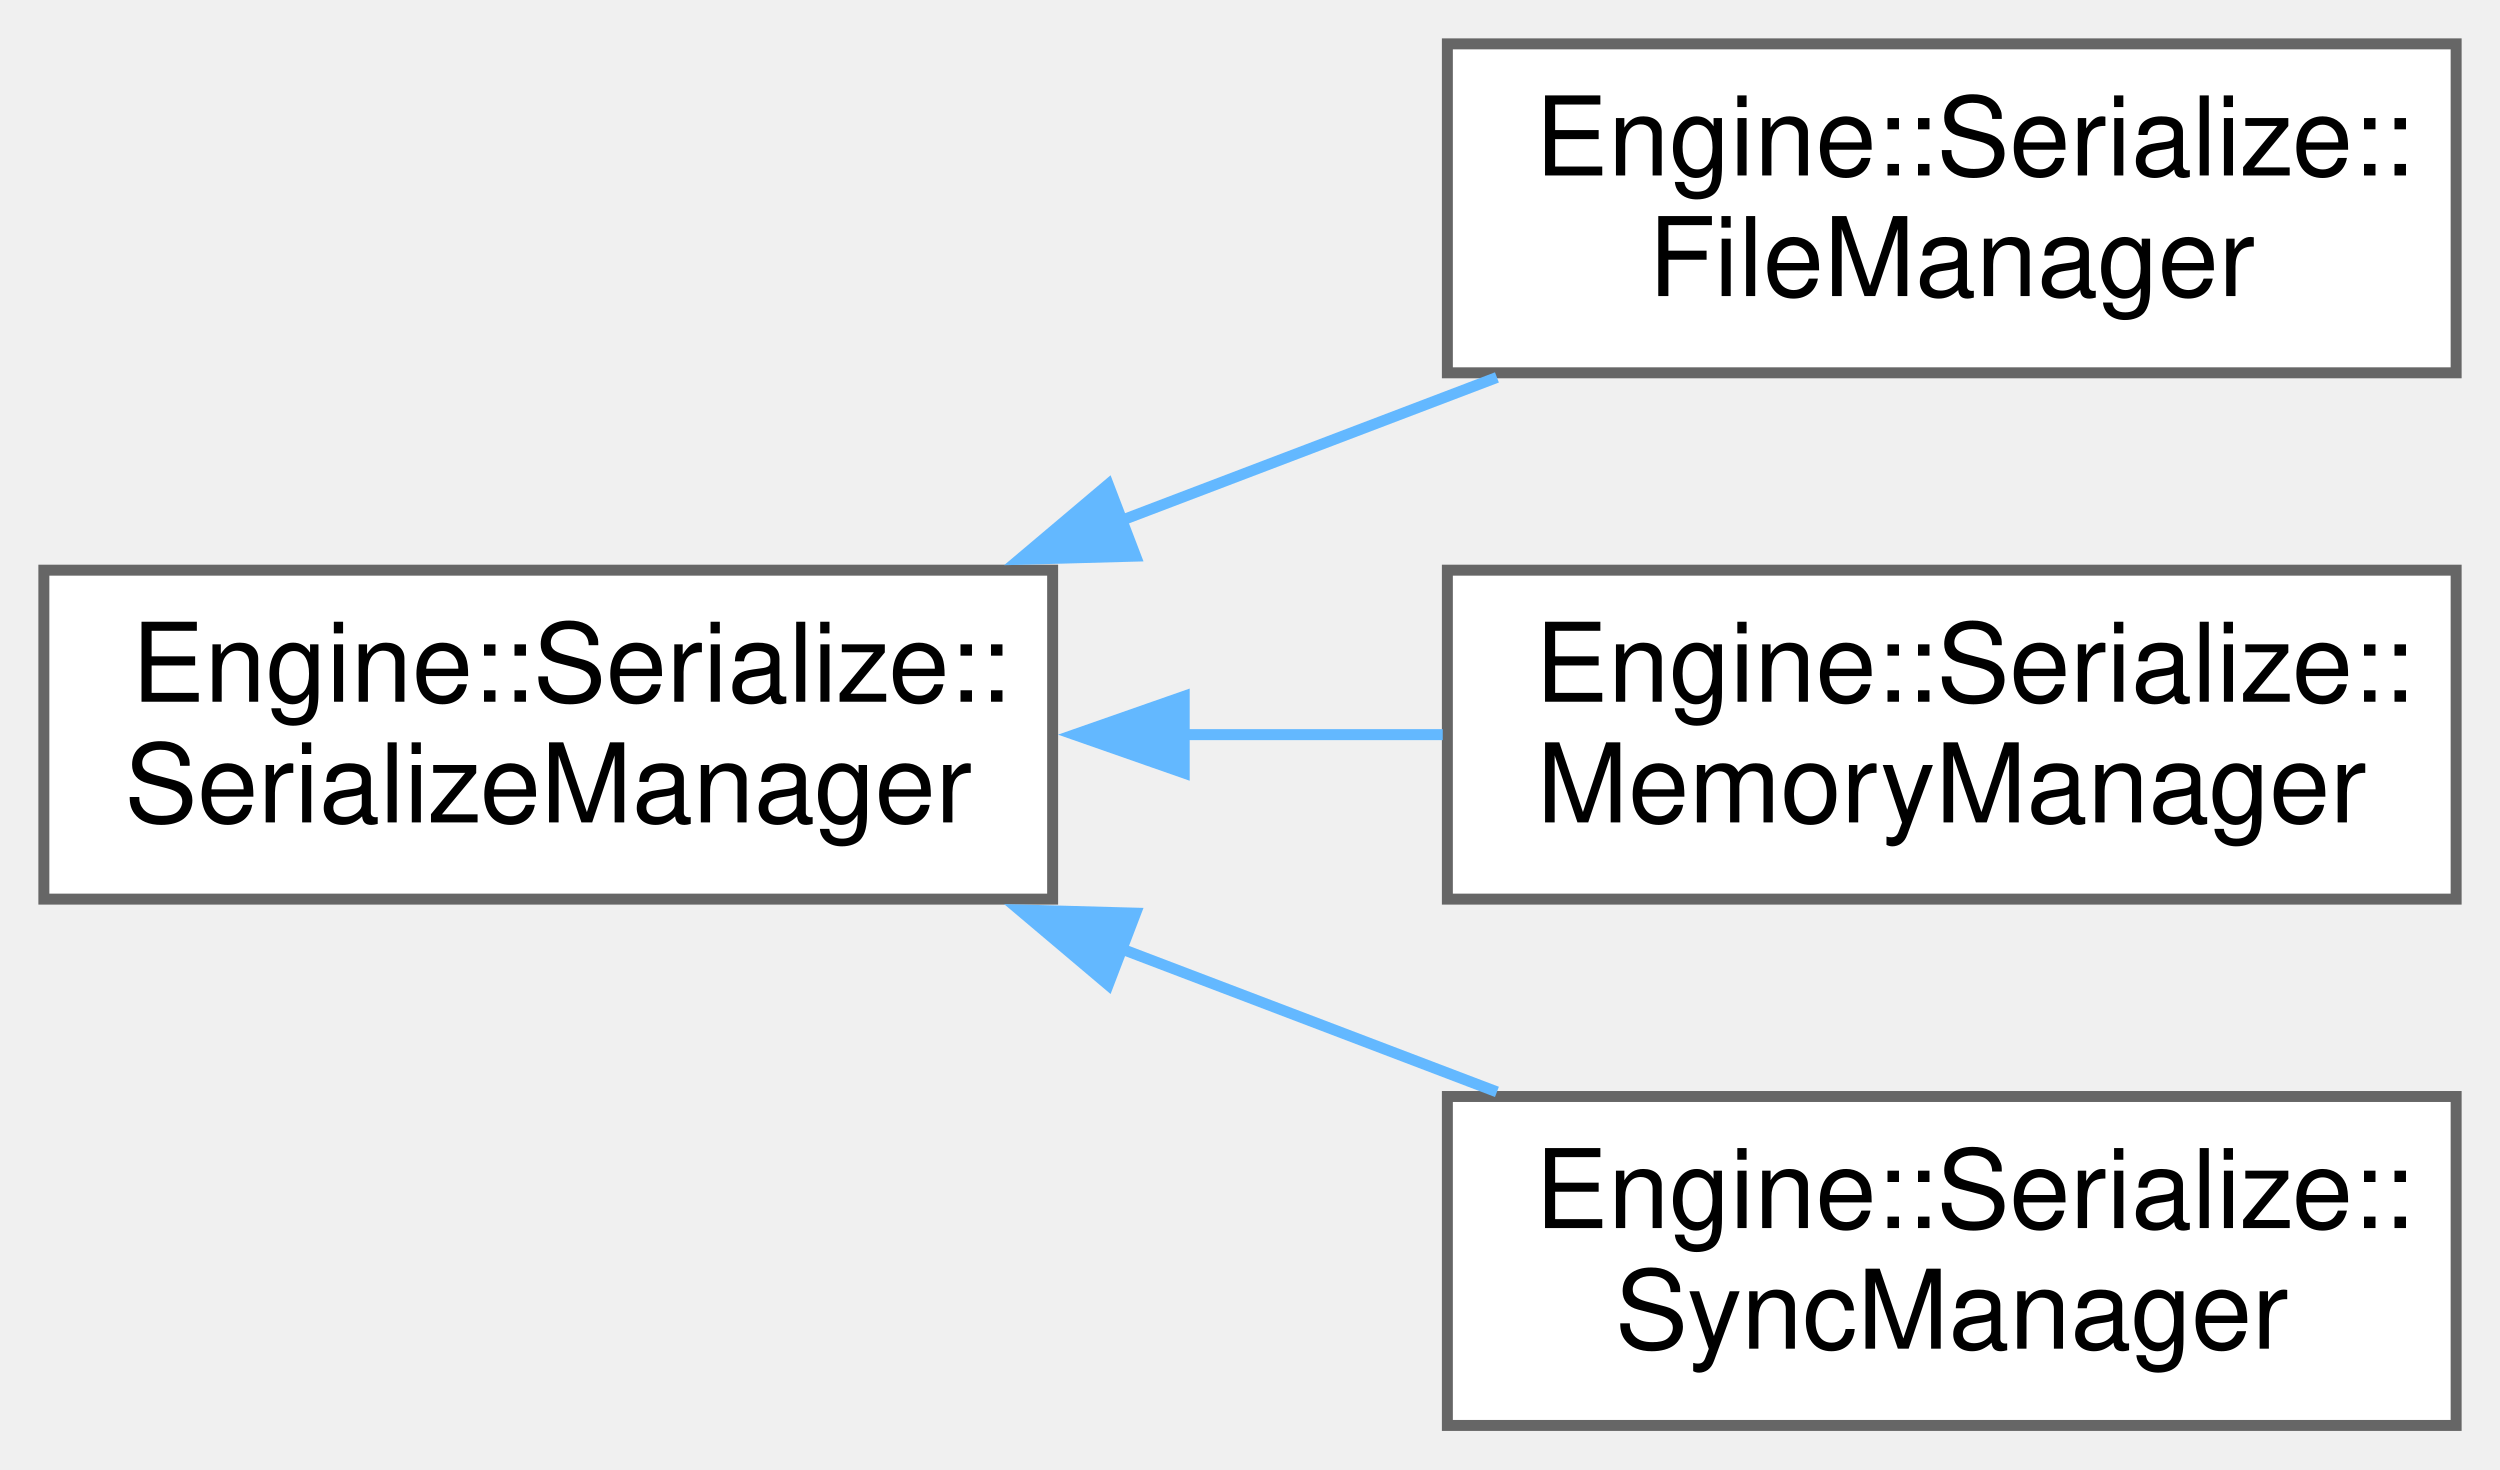
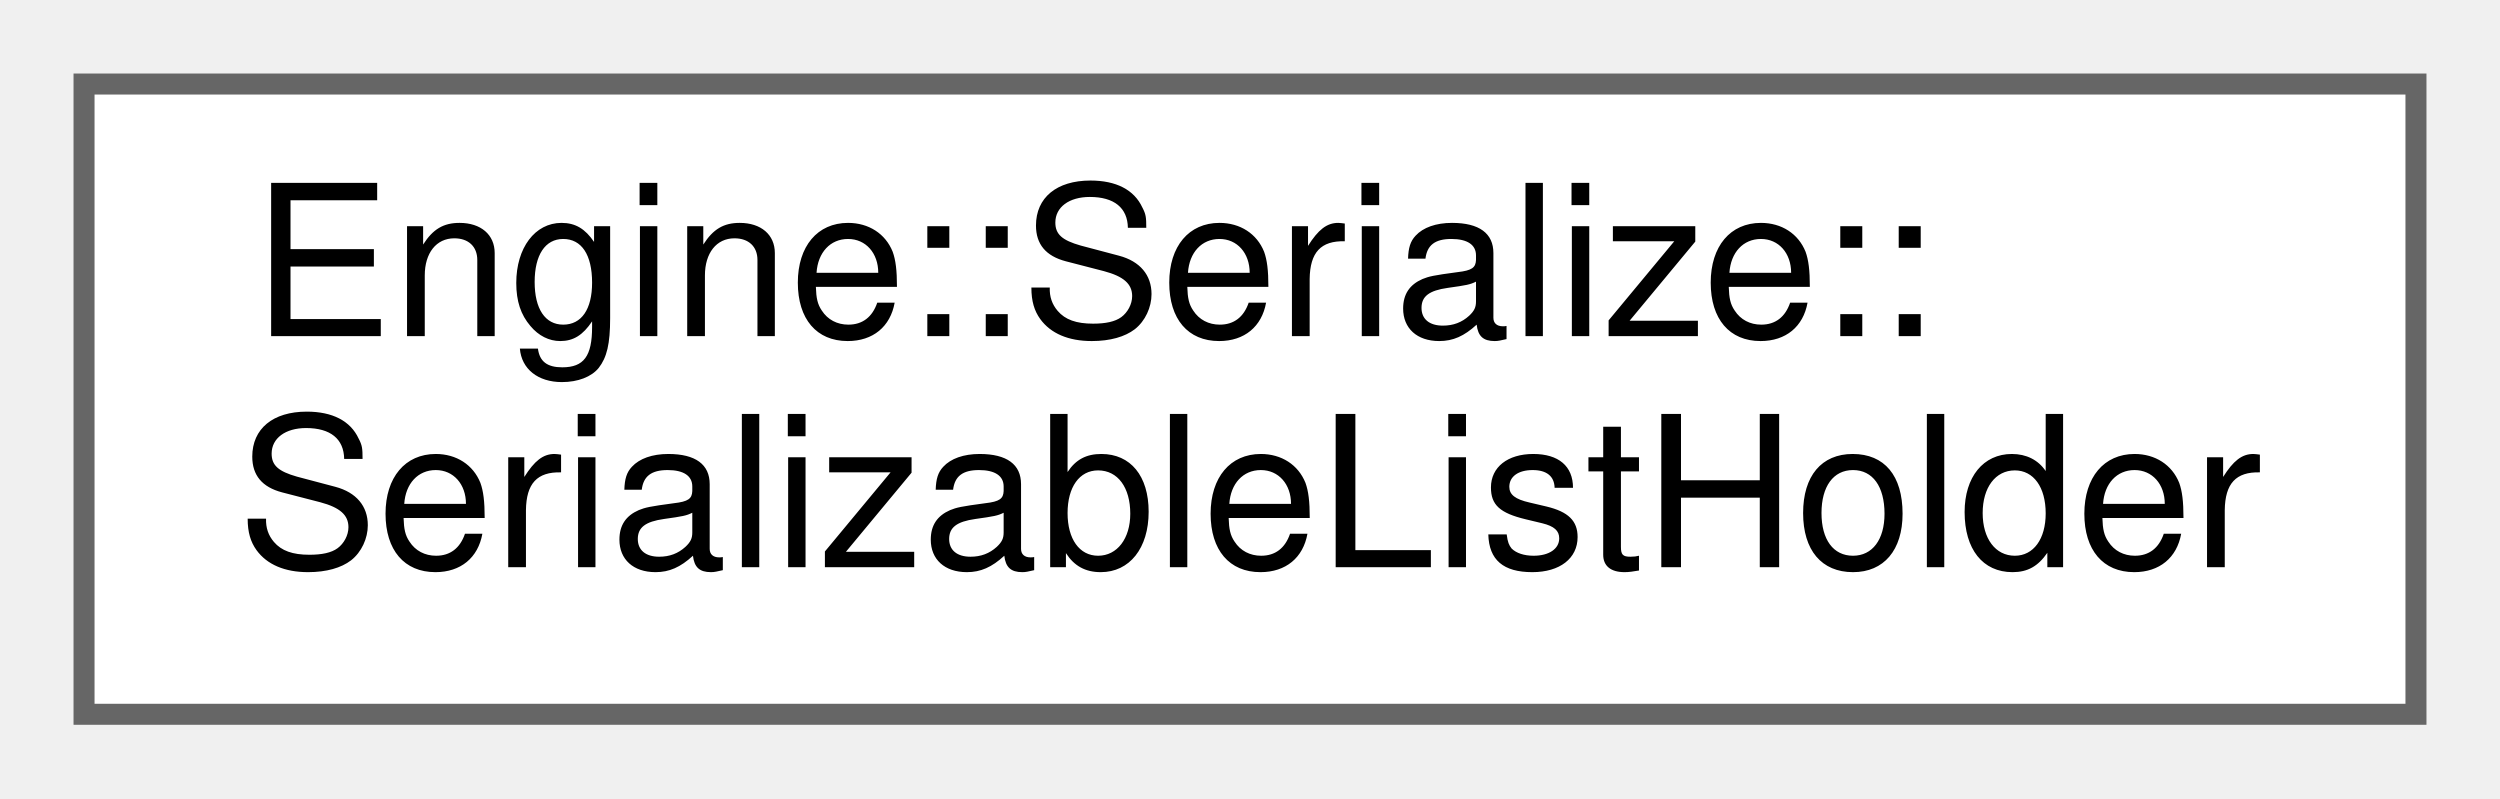
- <svg xmlns="http://www.w3.org/2000/svg" xmlns:xlink="http://www.w3.org/1999/xlink" width="228pt" height="134pt" viewBox="0.00 0.00 228.00 134.00">
-   <g id="graph0" class="graph" transform="scale(1 1) rotate(0) translate(4 130)">
+ <svg xmlns="http://www.w3.org/2000/svg" xmlns:xlink="http://www.w3.org/1999/xlink" width="119pt" height="38pt" viewBox="0.00 0.00 119.00 38.00">
+   <g id="graph0" class="graph" transform="scale(1 1) rotate(0) translate(4 34)">
    <g id="node1" class="node">
      <g id="a_node1">
-         <a xlink:href="struct_engine_1_1_serialize_1_1_serialize_manager.html" target="_top" xlink:title=" ">
-           <polygon fill="white" stroke="#666666" points="92,-78 0,-78 0,-48 92,-48 92,-78" />
-           <text text-anchor="start" x="8" y="-66" font-family="Helvetica,sans-Serif" font-size="10.00">Engine::Serialize::</text>
-           <text text-anchor="middle" x="46" y="-55" font-family="Helvetica,sans-Serif" font-size="10.00">SerializeManager</text>
+         <a xlink:href="struct_engine_1_1_serialize_1_1_serializable_list_holder.html" target="_top" xlink:title=" ">
+           <polygon fill="white" stroke="#666666" points="111,-30 0,-30 0,0 111,0 111,-30" />
+           <text text-anchor="start" x="8" y="-18" font-family="Helvetica,sans-Serif" font-size="10.00">Engine::Serialize::</text>
+           <text text-anchor="middle" x="55.5" y="-7" font-family="Helvetica,sans-Serif" font-size="10.00">SerializableListHolder</text>
        </a>
      </g>
    </g>
-     <g id="node2" class="node">
-       <g id="a_node2">
-         <a xlink:href="struct_engine_1_1_serialize_1_1_file_manager.html" target="_top" xlink:title=" ">
-           <polygon fill="white" stroke="#666666" points="220,-126 128,-126 128,-96 220,-96 220,-126" />
-           <text text-anchor="start" x="136" y="-114" font-family="Helvetica,sans-Serif" font-size="10.00">Engine::Serialize::</text>
-           <text text-anchor="middle" x="174" y="-103" font-family="Helvetica,sans-Serif" font-size="10.00">FileManager</text>
-         </a>
-       </g>
-     </g>
-     <g id="edge1" class="edge">
-       <path fill="none" stroke="#63b8ff" d="M98.28,-82.54C109.68,-86.88 121.62,-91.43 132.52,-95.58" />
-       <polygon fill="#63b8ff" stroke="#63b8ff" points="99.57,-79.28 88.98,-78.99 97.07,-85.82 99.57,-79.28" />
-     </g>
-     <g id="node3" class="node">
-       <g id="a_node3">
-         <a xlink:href="struct_engine_1_1_serialize_1_1_memory_manager.html" target="_top" xlink:title=" ">
-           <polygon fill="white" stroke="#666666" points="220,-78 128,-78 128,-48 220,-48 220,-78" />
-           <text text-anchor="start" x="136" y="-66" font-family="Helvetica,sans-Serif" font-size="10.00">Engine::Serialize::</text>
-           <text text-anchor="middle" x="174" y="-55" font-family="Helvetica,sans-Serif" font-size="10.00">MemoryManager</text>
-         </a>
-       </g>
-     </g>
-     <g id="edge2" class="edge">
-       <path fill="none" stroke="#63b8ff" d="M103.94,-63C111.86,-63 119.91,-63 127.58,-63" />
-       <polygon fill="#63b8ff" stroke="#63b8ff" points="104,-59.5 94,-63 104,-66.5 104,-59.5" />
-     </g>
-     <g id="node4" class="node">
-       <g id="a_node4">
-         <a xlink:href="struct_engine_1_1_serialize_1_1_sync_manager.html" target="_top" xlink:title=" ">
-           <polygon fill="white" stroke="#666666" points="220,-30 128,-30 128,0 220,0 220,-30" />
-           <text text-anchor="start" x="136" y="-18" font-family="Helvetica,sans-Serif" font-size="10.00">Engine::Serialize::</text>
-           <text text-anchor="middle" x="174" y="-7" font-family="Helvetica,sans-Serif" font-size="10.00">SyncManager</text>
-         </a>
-       </g>
-     </g>
-     <g id="edge3" class="edge">
-       <path fill="none" stroke="#63b8ff" d="M98.28,-43.46C109.68,-39.12 121.62,-34.57 132.52,-30.42" />
-       <polygon fill="#63b8ff" stroke="#63b8ff" points="97.07,-40.18 88.98,-47.01 99.57,-46.72 97.07,-40.18" />
-     </g>
  </g>
</svg>
